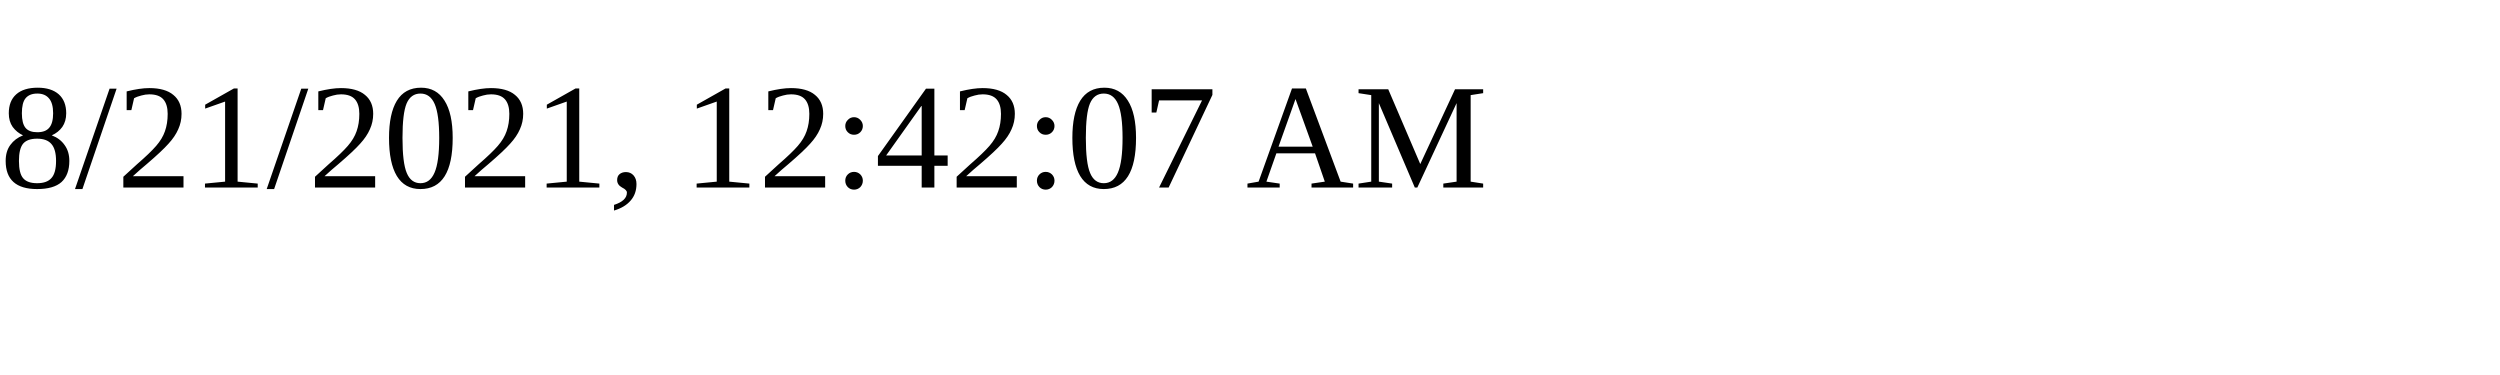
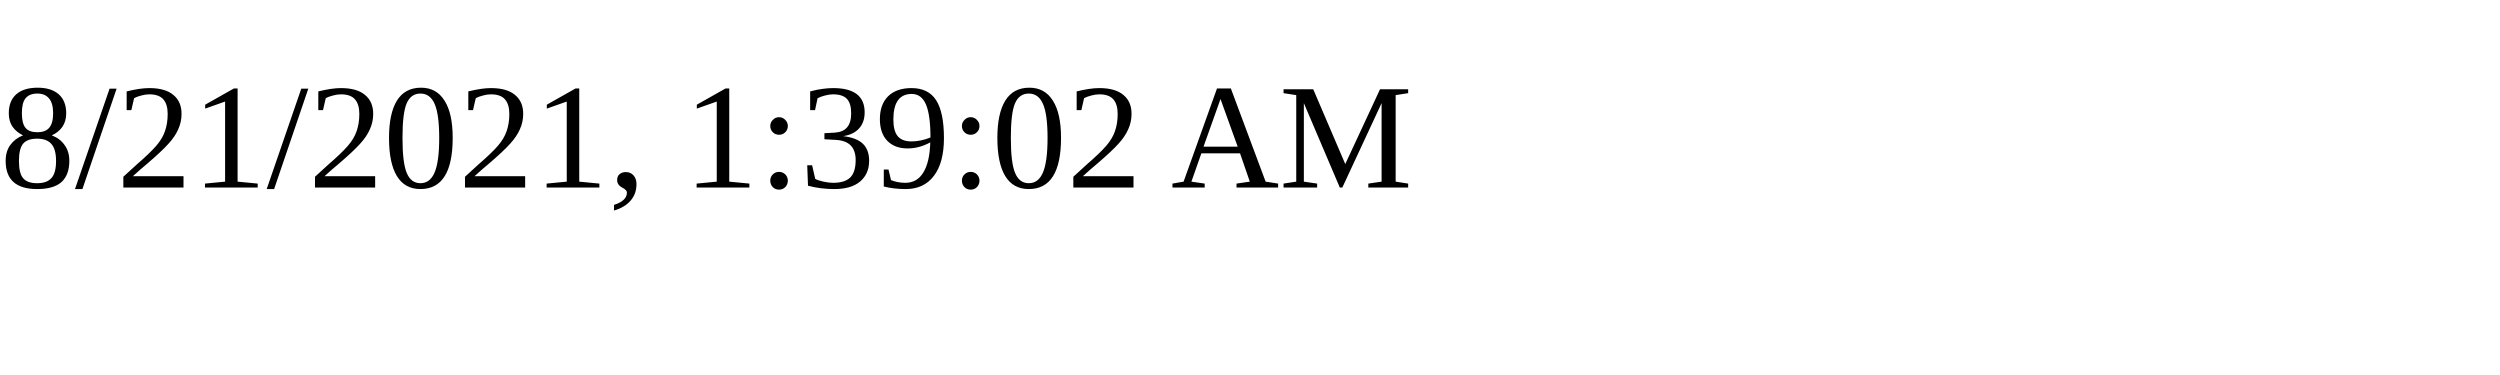
<svg xmlns="http://www.w3.org/2000/svg" height="30" width="200">
-   <text x="0" y="15">8/21/2021, 12:42:07 AM</text>
+   <text x="0" y="15">8/21/2021, 1:39:02 AM</text>
</svg>
